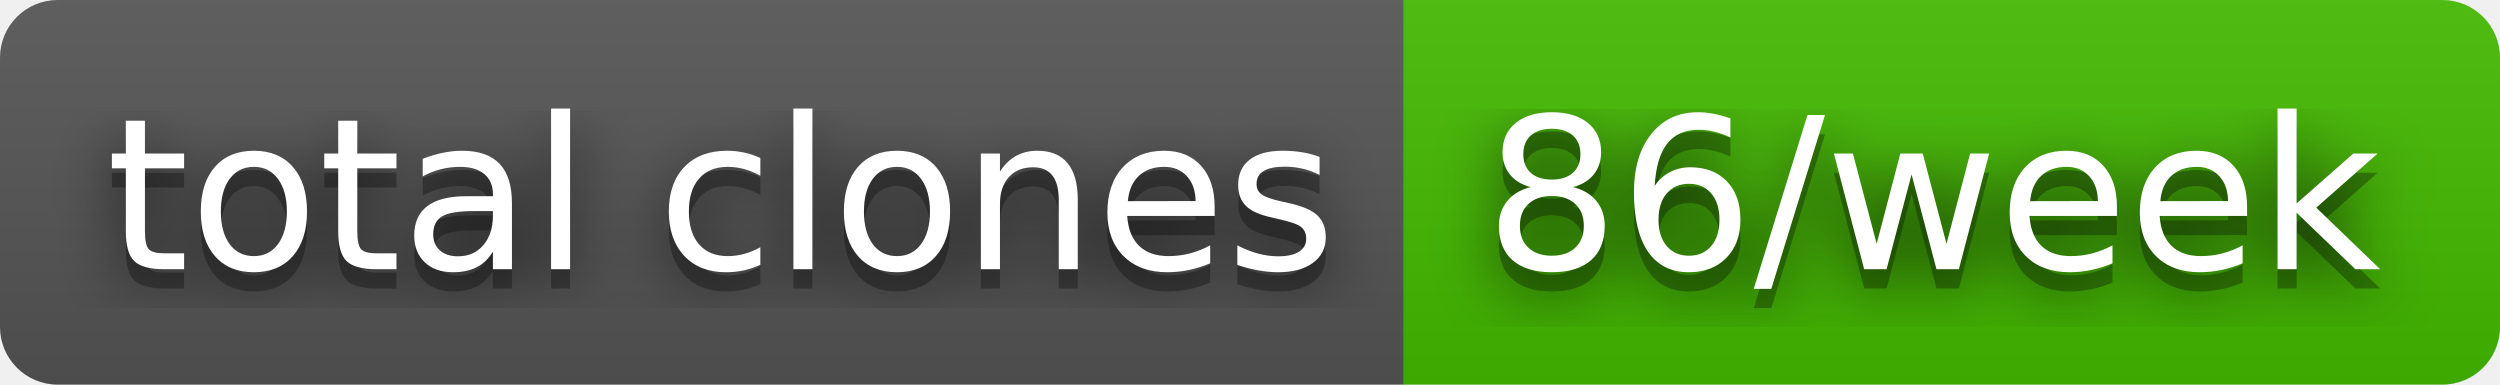
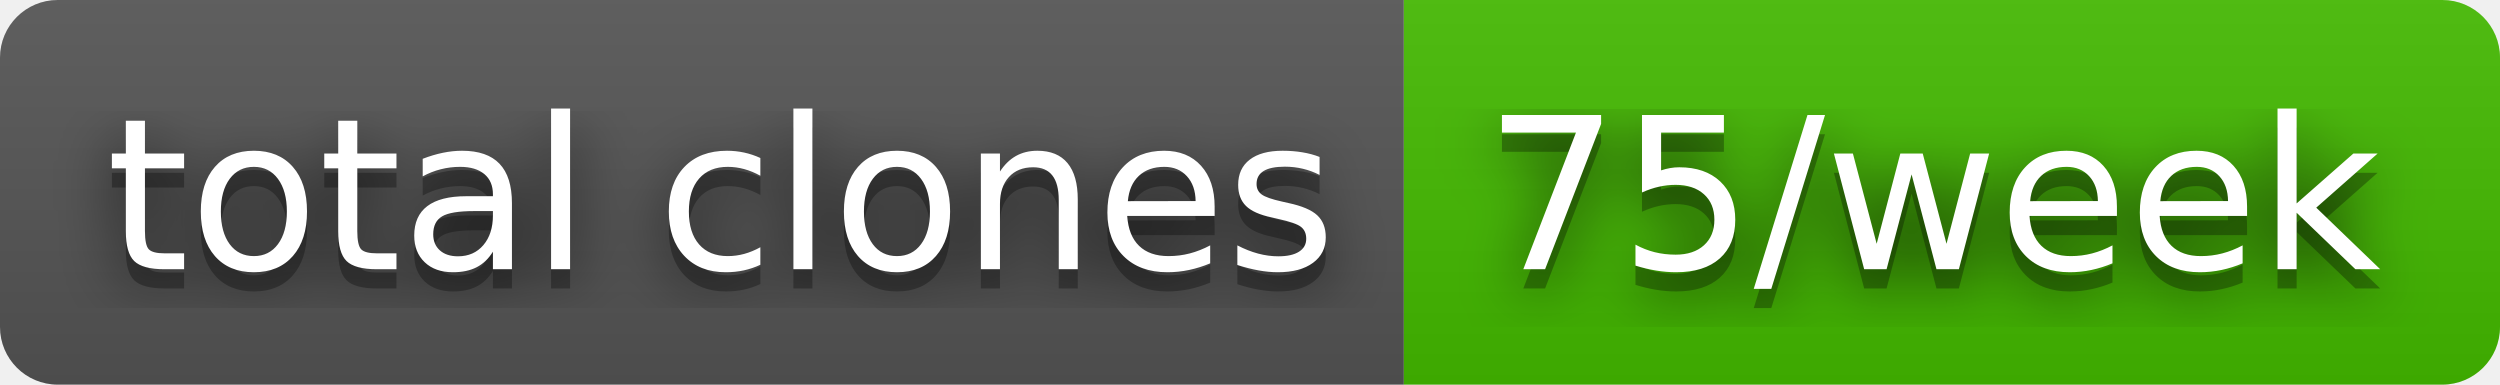
- <svg xmlns="http://www.w3.org/2000/svg" width="130" height="20" role="img" aria-label="total clones: 86/week">
+ <svg xmlns="http://www.w3.org/2000/svg" width="130" height="20" role="img" aria-label="total clones: 75/week">
  <filter id="blur">
    <feGaussianBlur stdDeviation="16" />
  </filter>
  <linearGradient id="s" x2="0" y2="100%">
    <stop offset="0" stop-color="#bbb" stop-opacity=".1" />
    <stop offset="1" stop-opacity=".1" />
  </linearGradient>
  <clipPath id="r">
    <rect width="130" height="20" rx="3" />
  </clipPath>
  <g clip-path="url(#r)">
    <rect width="73" height="20" fill="#555" />
    <rect x="73" width="57" height="20" fill="#4b0" />
    <rect width="130" height="20" fill="url(#s)" />
  </g>
  <g fill="#fff" text-anchor="middle" font-family="Verdana,Geneva,DejaVu Sans,sans-serif" text-rendering="geometricPrecision" font-size="110">
    <g transform="scale(.1)">
      <g aria-hidden="true" fill="#010101">
        <text x="375" y="150" fill-opacity=".8" filter="url(#blur)" textLength="630">total clones</text>
        <text x="375" y="150" fill-opacity=".3" textLength="630">total clones</text>
      </g>
      <text x="375" y="140" textLength="630">total clones</text>
    </g>
    <g transform="scale(.1)">
      <g aria-hidden="true" fill="#010101">
-         <text x="1005" y="150" fill-opacity=".8" filter="url(#blur)" textLength="470">86/week</text>
-         <text x="1005" y="150" fill-opacity=".3" textLength="470">86/week</text>
+         <text x="1005" y="150" fill-opacity=".8" filter="url(#blur)" textLength="470">75/week</text>
+         <text x="1005" y="150" fill-opacity=".3" textLength="470">75/week</text>
      </g>
-       <text x="1005" y="140" textLength="470">86/week</text>
+       <text x="1005" y="140" textLength="470">75/week</text>
    </g>
  </g>
</svg>
